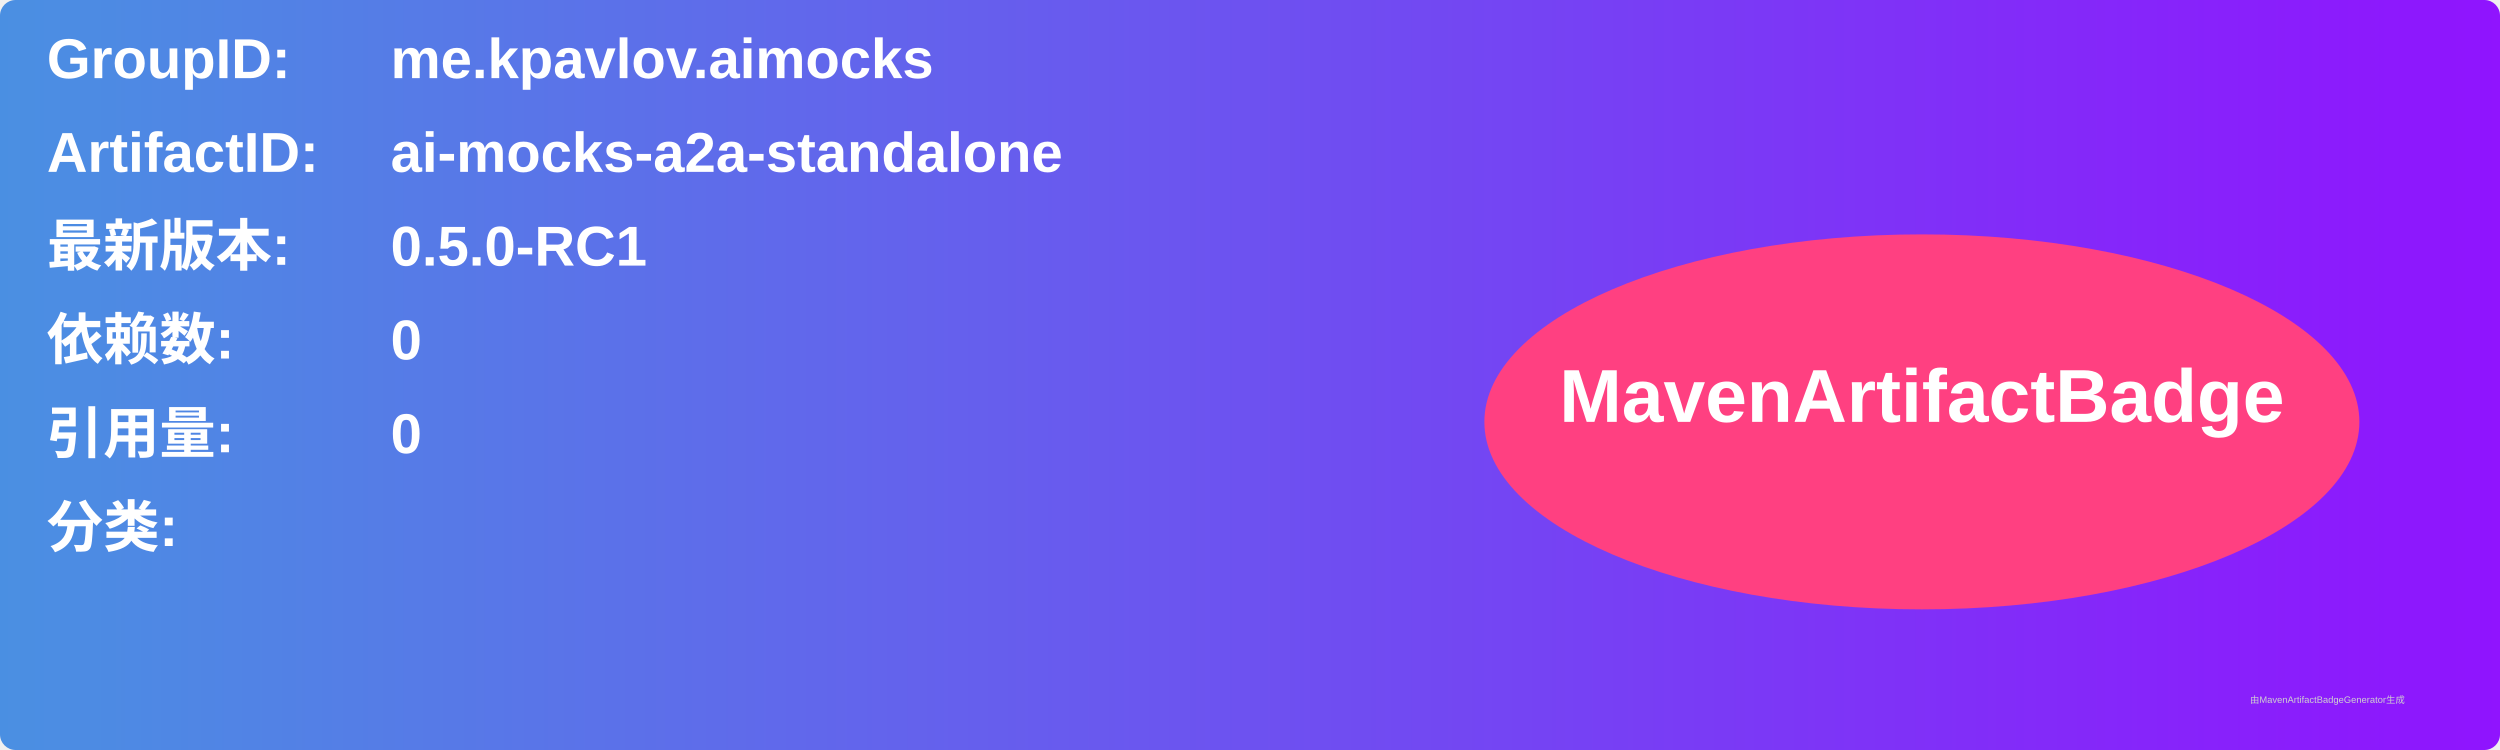
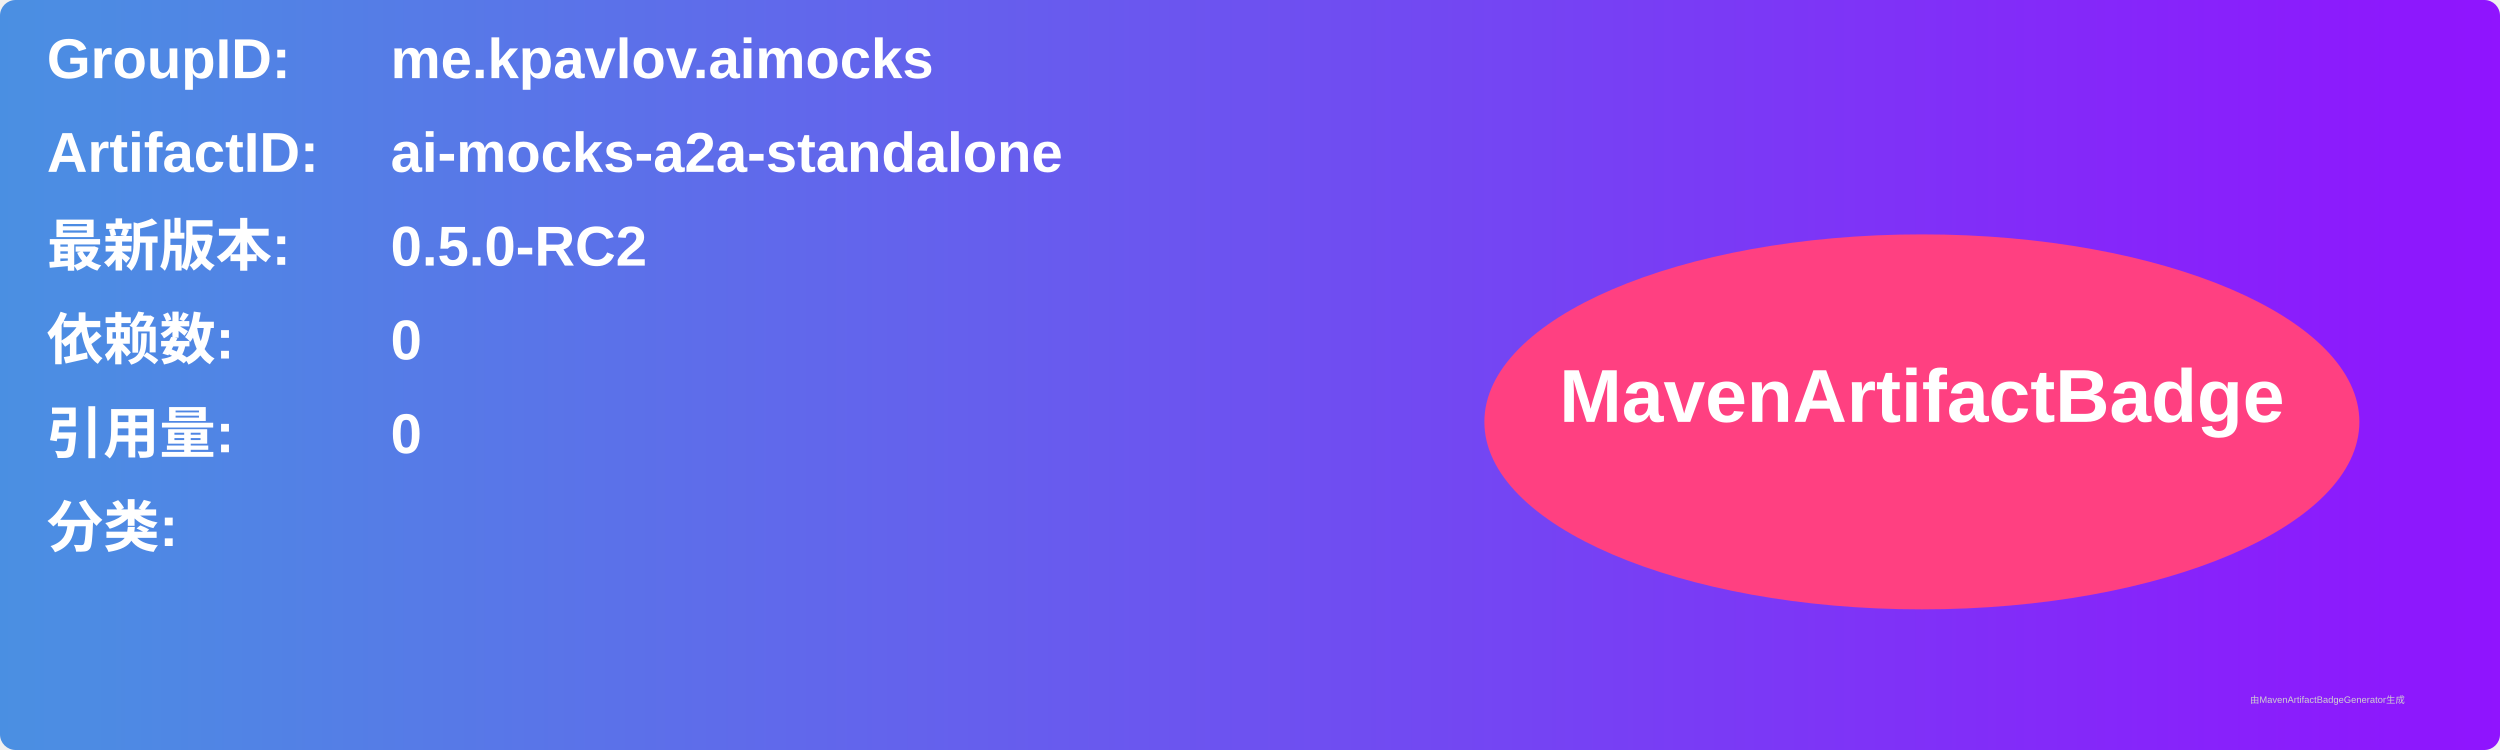
<svg xmlns="http://www.w3.org/2000/svg" width="800" height="240" viewBox="0 0 800 240">
  <linearGradient id="grad" x1="0%" y1="0%" x2="100%" y2="0%">
    <stop offset="0%" stop-color="#4a90e2" />
    <stop offset="100%" stop-color="#9013fe" />
  </linearGradient>
  <rect width="100%" height="100%" rx="5" ry="5" fill="url(#grad)" />
  <g transform="translate(15, 15)">
    <text x="0" y="10" font-family="Arial" font-size="18" fill="white" font-weight="bold" width="260">GroupID:</text>
    <text x="110" y="10" font-family="Arial" font-size="18" fill="white" font-weight="bold" width="460">me.kpavlov.aimocks</text>
    <text x="0" y="40" font-family="Arial" font-size="18" fill="white" font-weight="bold" width="260">ArtifactID:</text>
    <text x="110" y="40" font-family="Arial" font-size="18" fill="white" font-weight="bold" width="460">ai-mocks-a2a-standalone</text>
    <text x="0" y="70" font-family="Arial" font-size="18" fill="white" font-weight="bold">最新版本:</text>
    <text x="110" y="70" font-family="Arial" font-size="18" fill="white" font-weight="bold">
-       <tspan font-weight="bold">0.5.0-RC1</tspan>
+       <tspan font-weight="bold">0.5.0-RC2</tspan>
    </text>
    <text x="0" y="100" font-family="Arial" font-size="18" fill="white" font-weight="bold">依赖数: </text>
    <text x="110" y="100" font-family="Arial" font-size="18" fill="white">
      <tspan font-weight="bold">0</tspan>
    </text>
    <text x="0" y="130" font-family="Arial" font-size="18" fill="white" font-weight="bold">引用量: </text>
    <text x="110" y="130" font-family="Arial" font-size="18" fill="white">
      <tspan font-weight="bold">0</tspan>
    </text>
    <text x="0" y="160" font-family="Arial" font-size="18" fill="white" font-weight="bold">分类:</text>
    <text x="10" y="190" font-family="Arial" font-size="10" fill="white">
      <tspan font-weight="bold" />
    </text>
    <ellipse cx="600" cy="120" rx="140" ry="60" fill="#ff4081" />
    <text x="600" y="120" text-anchor="middle" font-family="Arial" font-size="24" fill="white" font-weight="bold">MavenArtifactBadge</text>
  </g>
  <text x="720" y="225" font-family="Arial" font-size="3" fill="#d0d0d0">由MavenArtifactBadgeGenerator生成</text>
</svg>
